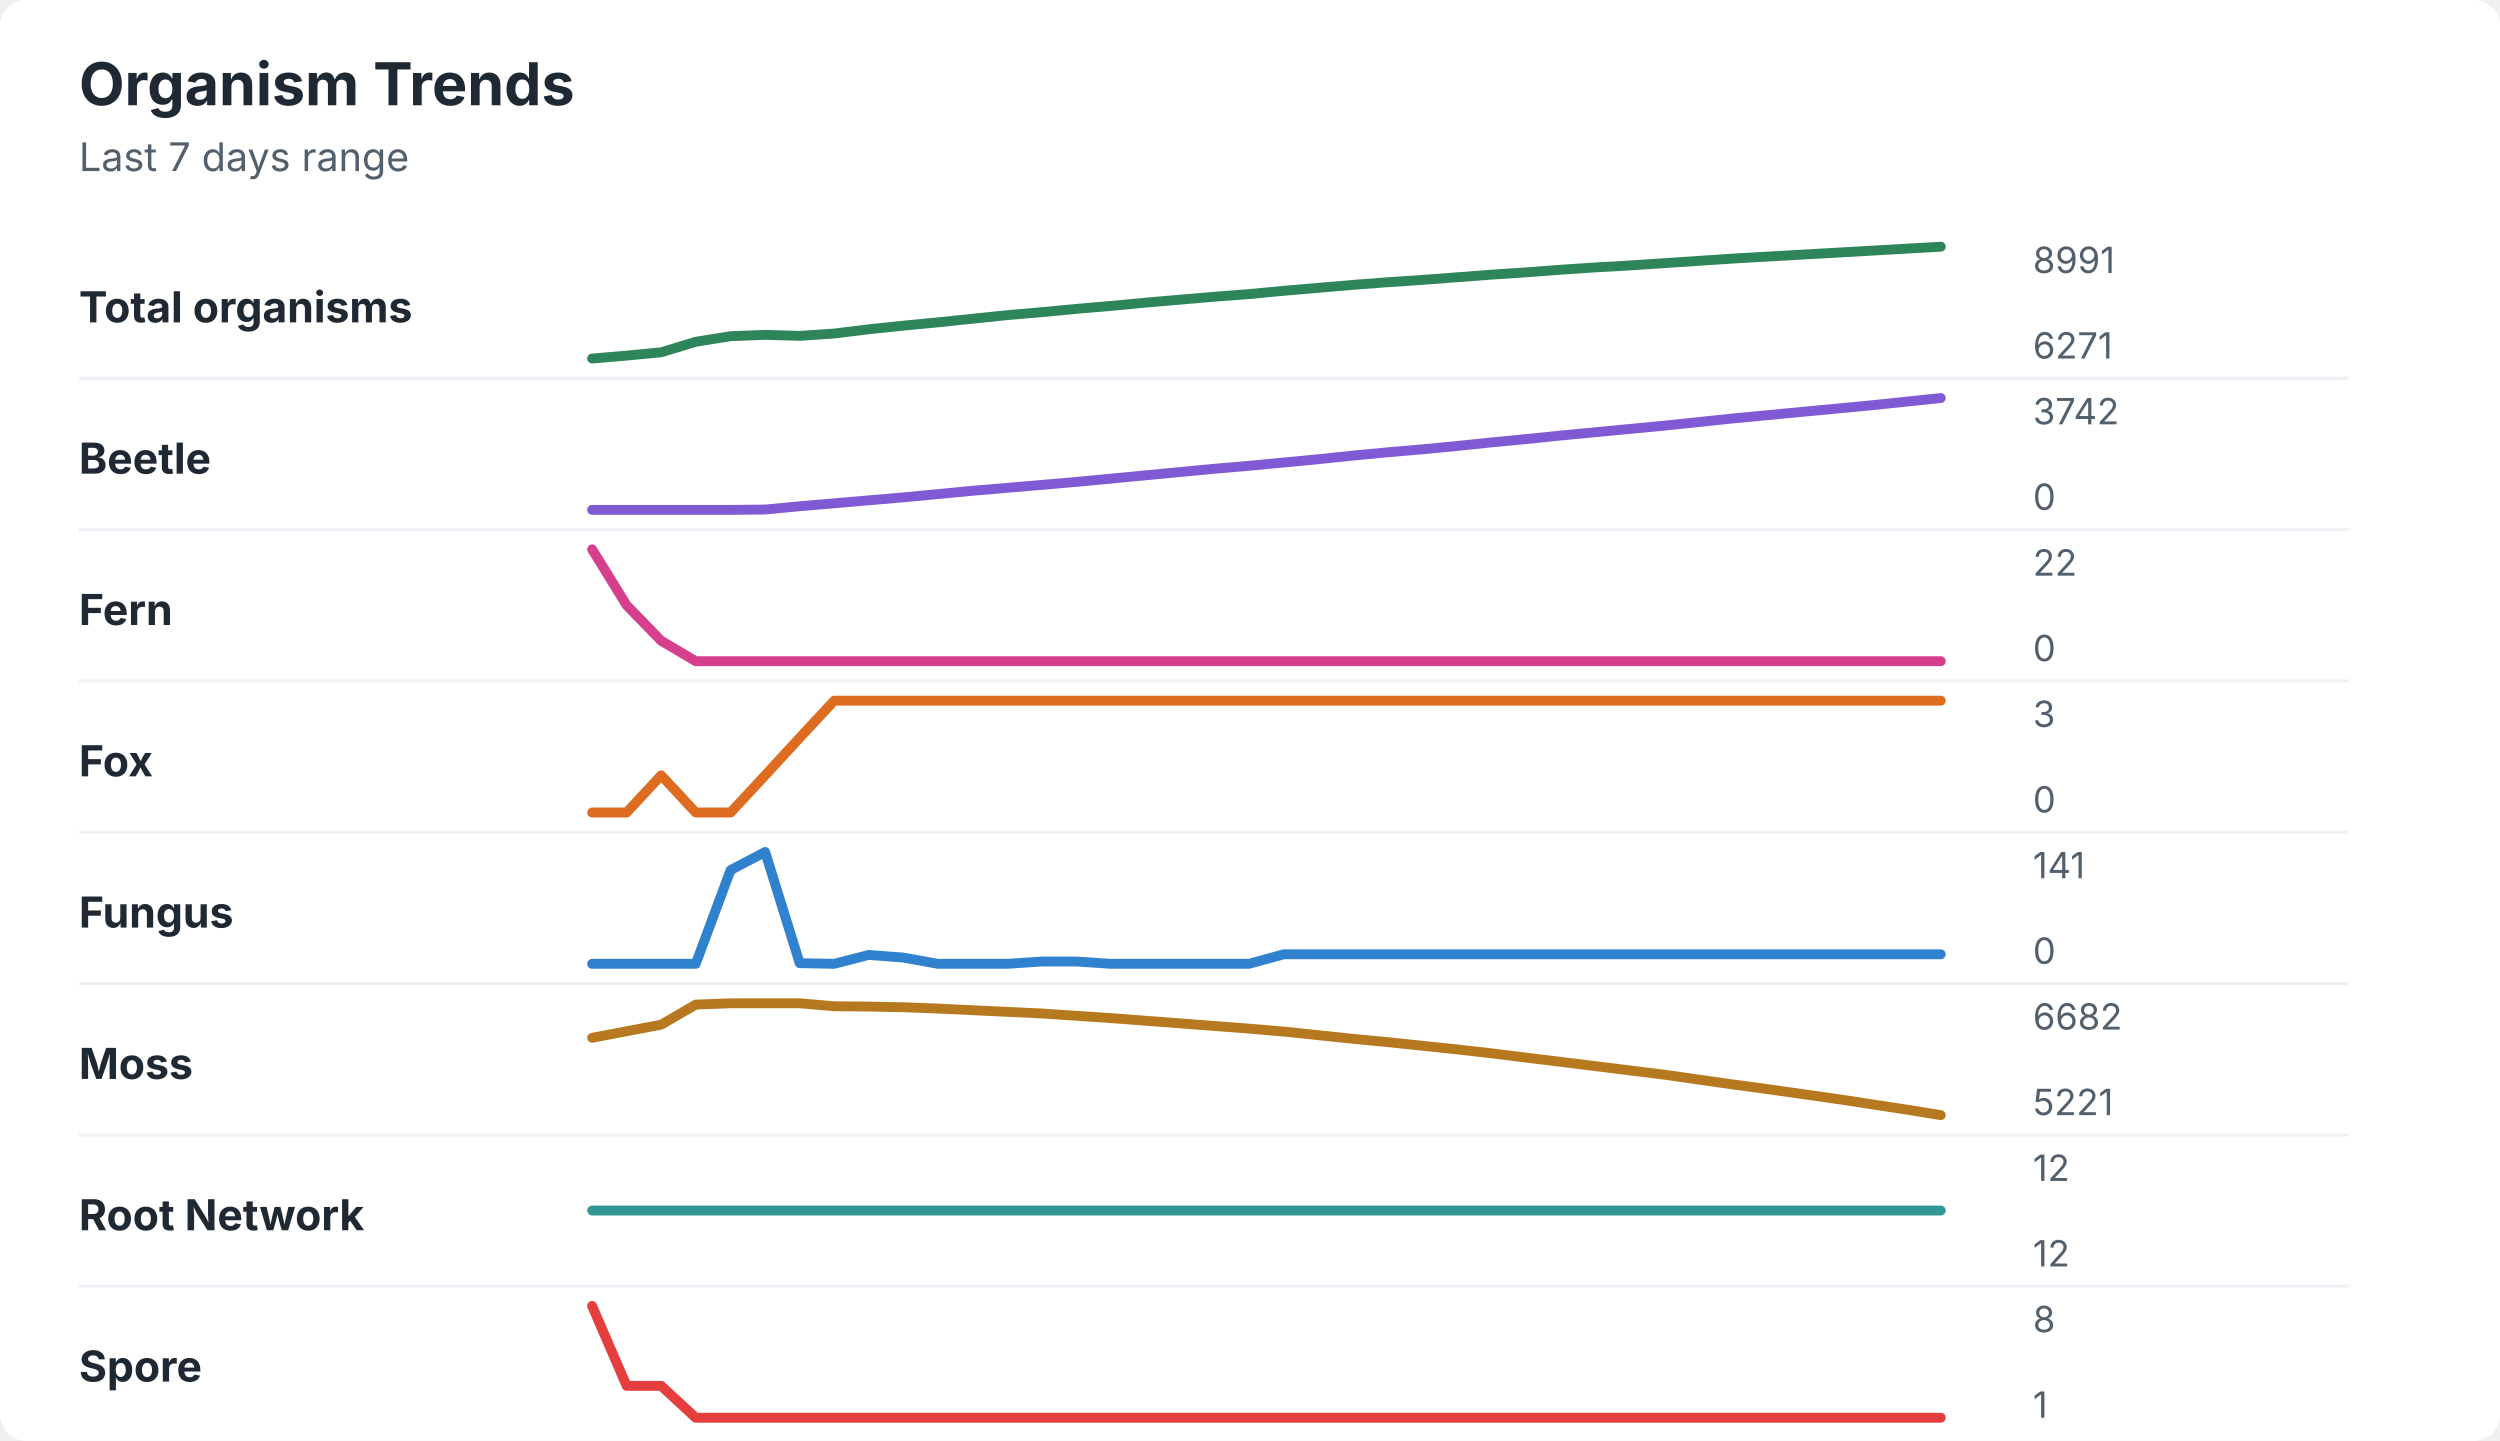
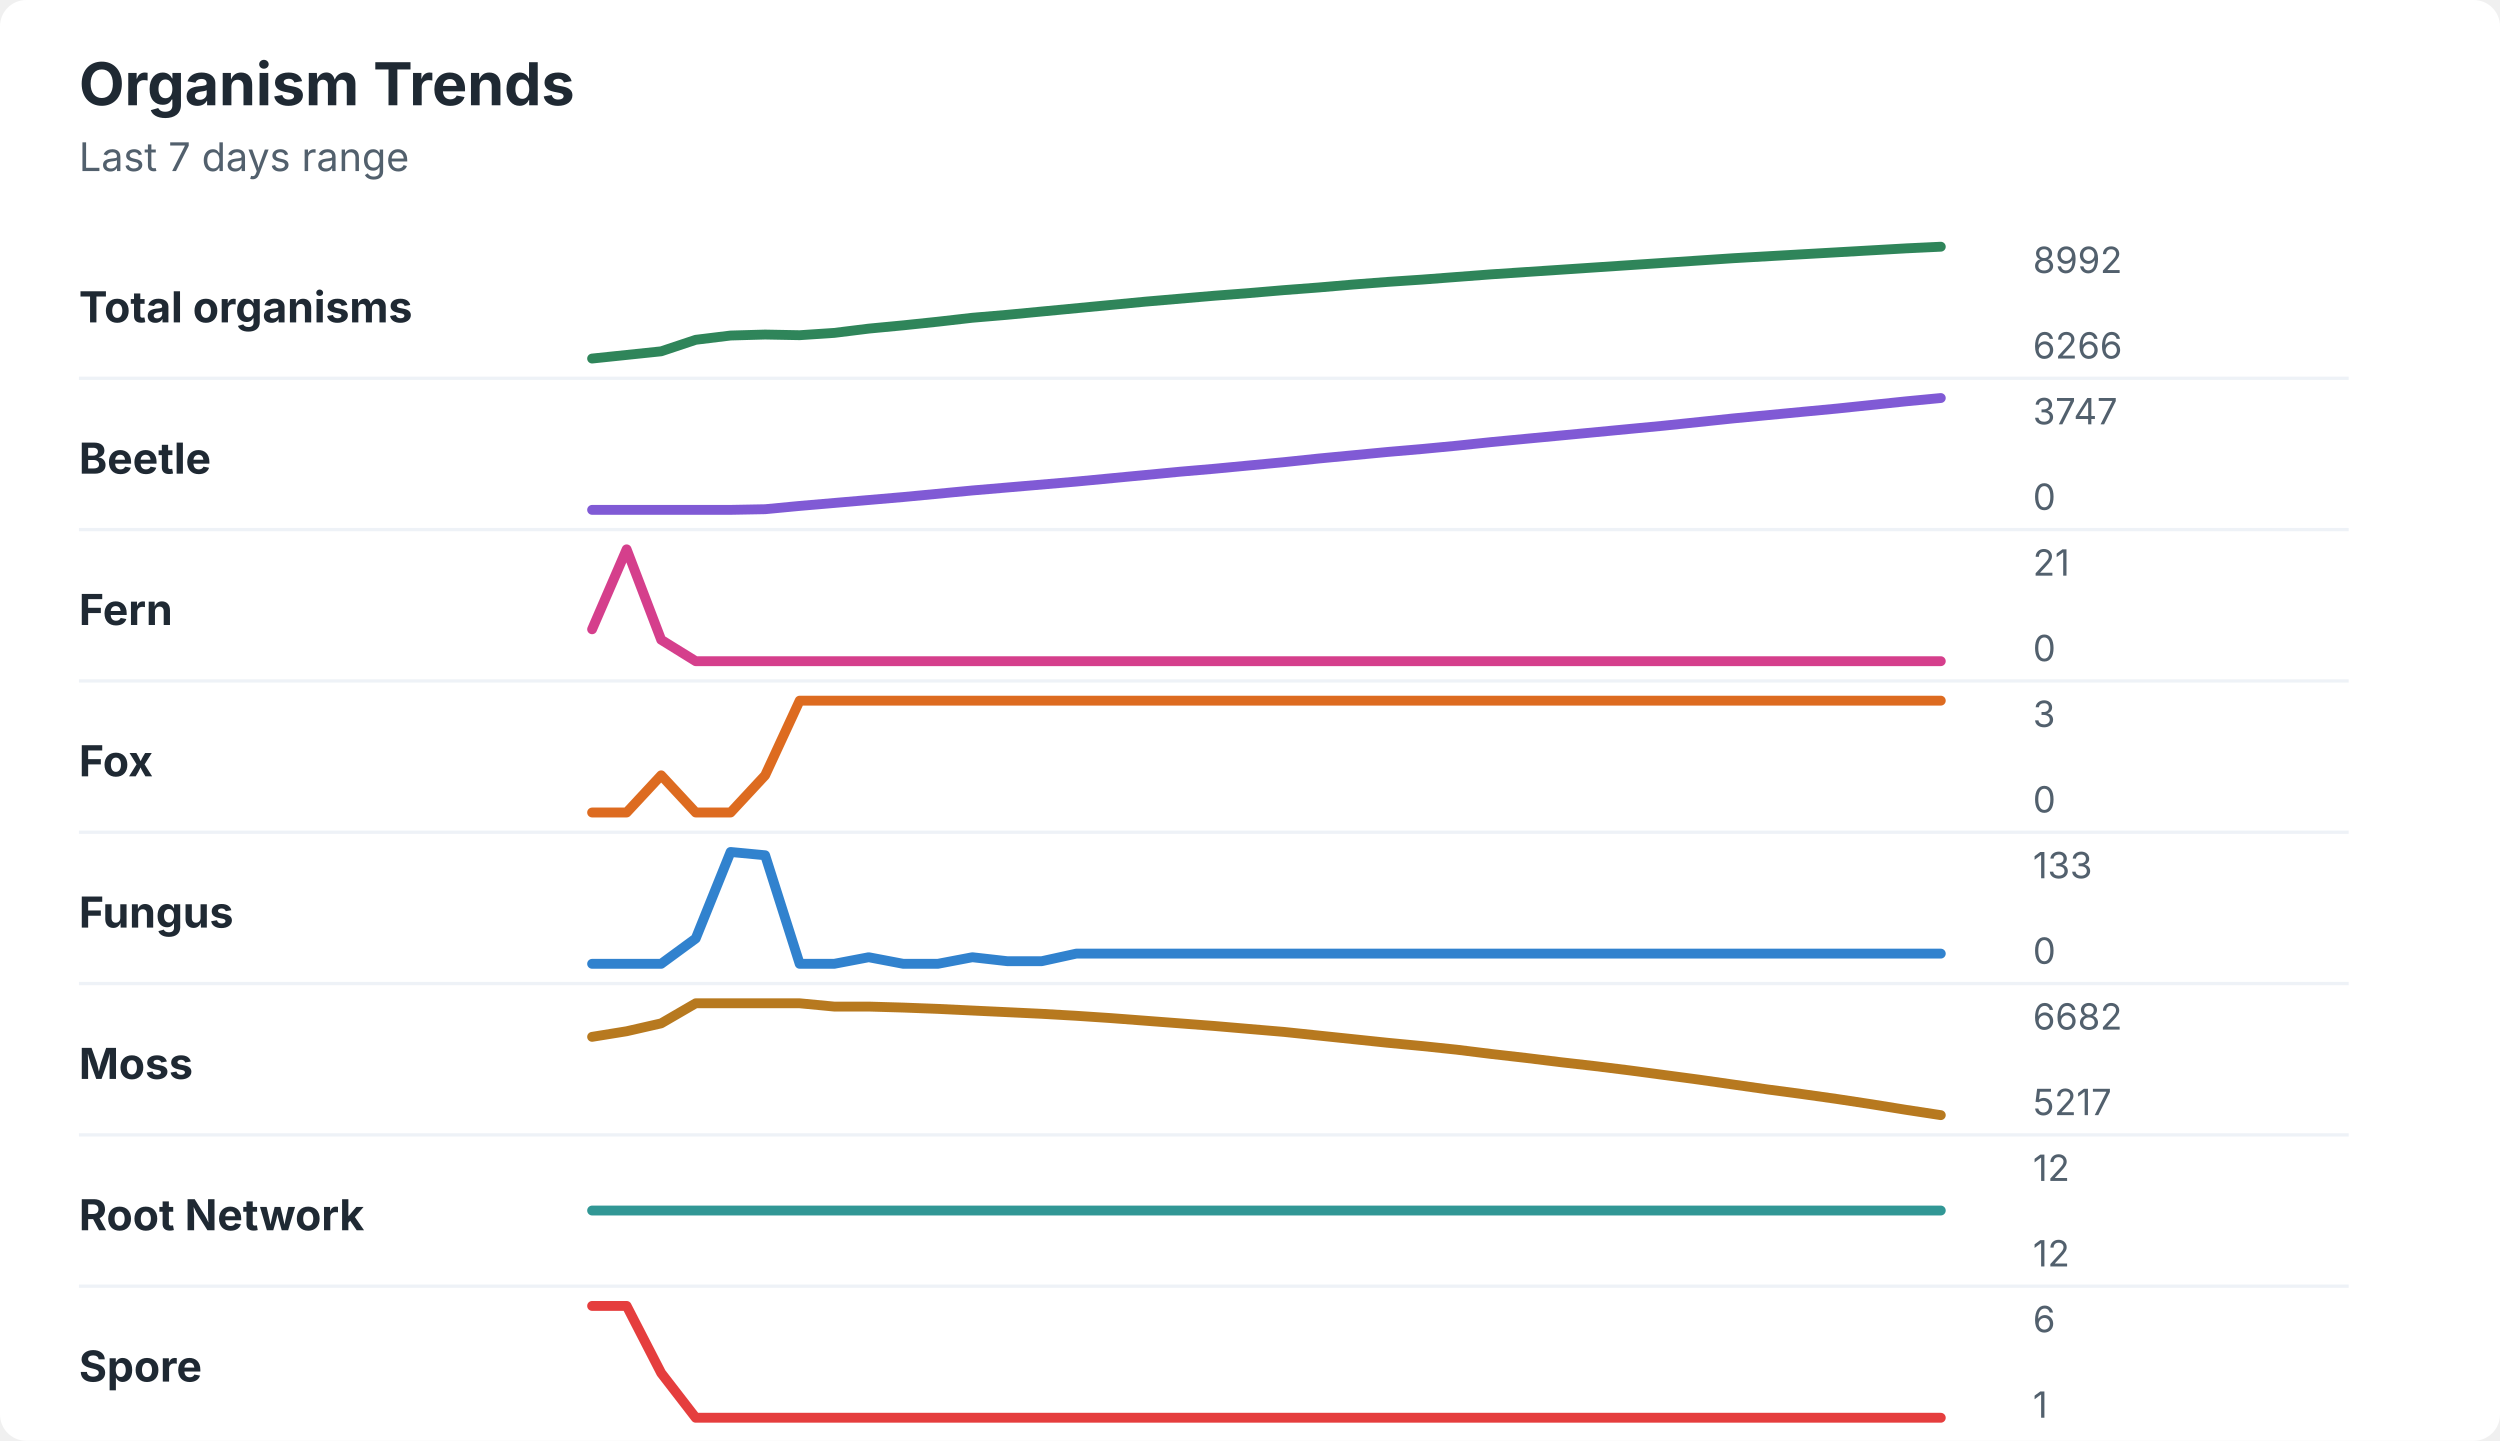
<svg xmlns="http://www.w3.org/2000/svg" width="760" height="438" viewBox="0 0 760 438" role="img" aria-labelledby="title desc">
  <rect width="760" height="438" rx="8" fill="#ffffff" />
  <style>
    text { font-family: -apple-system, BlinkMacSystemFont, "Segoe UI", sans-serif; }
    .title { font-size: 18px; font-weight: 700; fill: #1f2933; }
    .subtitle { font-size: 12px; fill: #52606d; }
    .label { font-size: 13px; font-weight: 650; fill: #1f2933; }
    .axis-value { font-size: 11px; fill: #52606d; }
    .separator { stroke: #eef2f7; stroke-width: 1; }
  </style>
  <text x="24" y="32" class="title">Organism Trends</text>
  <text x="24" y="52" class="subtitle">Last 7 days range</text>
  <text x="24" y="98" class="label">Total organisms</text>
-   <polyline points="180.0,109.0 190.5,108.1 201.0,107.1 211.5,103.9 222.1,102.2 232.6,101.8 243.1,102.1 253.6,101.4 264.1,100.1 274.6,99.0 285.1,98.0 295.6,96.9 306.2,95.8 316.7,94.9 327.2,93.9 337.7,93.0 348.2,92.0 358.7,91.1 369.2,90.2 379.7,89.4 390.3,88.4 400.8,87.5 411.3,86.6 421.8,85.8 432.3,85.1 442.8,84.3 453.3,83.5 463.8,82.8 474.4,82.0 484.9,81.3 495.4,80.7 505.9,80.0 516.4,79.3 526.9,78.6 537.4,78.0 547.9,77.4 558.5,76.8 569.0,76.2 579.5,75.6 590.0,75.0 " fill="none" stroke="#2f855a" stroke-width="3" stroke-linecap="round" stroke-linejoin="round" />
-   <text x="618" y="83" class="axis-value">8991</text>
-   <text x="618" y="109" class="axis-value">6271</text>
+   <polyline points="180.0,109.0 190.5,107.9 201.0,106.8 211.5,103.3 222.1,102.0 232.6,101.7 243.1,101.9 253.6,101.2 264.1,99.9 274.6,98.9 285.1,97.8 295.6,96.6 306.2,95.7 316.7,94.7 327.2,93.7 337.7,92.7 348.2,91.7 358.7,90.8 369.2,89.9 379.7,89.1 390.3,88.2 400.8,87.4 411.3,86.5 421.8,85.7 432.3,85.0 442.8,84.2 453.3,83.4 463.8,82.7 474.4,82.0 484.9,81.3 495.4,80.6 505.9,79.9 516.4,79.2 526.9,78.5 537.4,77.9 547.9,77.3 558.5,76.7 569.0,76.1 579.5,75.5 590.0,75.0 " fill="none" stroke="#2f855a" stroke-width="3" stroke-linecap="round" stroke-linejoin="round" />
+   <text x="618" y="83" class="axis-value">8992</text>
+   <text x="618" y="109" class="axis-value">6266</text>
  <line x1="24" y1="115.0" x2="714" y2="115.0" class="separator" />
  <text x="24" y="144" class="label">Beetle</text>
-   <polyline points="180.0,155.0 190.5,155.0 201.0,155.0 211.5,155.0 222.1,155.0 232.6,154.9 243.1,153.9 253.6,153.0 264.1,152.1 274.6,151.2 285.1,150.2 295.6,149.2 306.2,148.3 316.7,147.4 327.2,146.5 337.7,145.5 348.2,144.5 358.7,143.5 369.2,142.5 379.7,141.6 390.3,140.6 400.8,139.6 411.3,138.5 421.8,137.5 432.3,136.6 442.8,135.6 453.3,134.5 463.8,133.5 474.4,132.4 484.9,131.4 495.4,130.4 505.9,129.4 516.4,128.3 526.9,127.2 537.4,126.2 547.9,125.2 558.5,124.2 569.0,123.2 579.5,122.1 590.0,121.0 " fill="none" stroke="#805ad5" stroke-width="3" stroke-linecap="round" stroke-linejoin="round" />
-   <text x="618" y="129" class="axis-value">3742</text>
+   <polyline points="180.0,155.0 190.5,155.0 201.0,155.0 211.5,155.0 222.1,155.0 232.6,154.8 243.1,153.8 253.6,152.9 264.1,152.0 274.6,151.1 285.1,150.1 295.6,149.1 306.2,148.2 316.7,147.3 327.2,146.4 337.7,145.4 348.2,144.4 358.7,143.4 369.2,142.5 379.7,141.5 390.3,140.5 400.8,139.4 411.3,138.4 421.8,137.4 432.3,136.5 442.8,135.5 453.3,134.4 463.8,133.4 474.4,132.4 484.9,131.4 495.4,130.4 505.9,129.4 516.4,128.3 526.9,127.2 537.4,126.2 547.9,125.2 558.5,124.2 569.0,123.1 579.5,122.0 590.0,121.0 " fill="none" stroke="#805ad5" stroke-width="3" stroke-linecap="round" stroke-linejoin="round" />
+   <text x="618" y="129" class="axis-value">3747</text>
  <text x="618" y="155" class="axis-value">0</text>
  <line x1="24" y1="161.0" x2="714" y2="161.0" class="separator" />
  <text x="24" y="190" class="label">Fern</text>
-   <polyline points="180.0,167.0 190.5,184.0 201.0,194.8 211.5,201.0 222.1,201.0 232.6,201.0 243.1,201.0 253.6,201.0 264.1,201.0 274.6,201.0 285.1,201.0 295.6,201.0 306.2,201.0 316.7,201.0 327.2,201.0 337.7,201.0 348.2,201.0 358.7,201.0 369.2,201.0 379.7,201.0 390.3,201.0 400.8,201.0 411.3,201.0 421.8,201.0 432.3,201.0 442.8,201.0 453.3,201.0 463.8,201.0 474.4,201.0 484.9,201.0 495.4,201.0 505.9,201.0 516.4,201.0 526.9,201.0 537.4,201.0 547.9,201.0 558.5,201.0 569.0,201.0 579.5,201.0 590.0,201.0 " fill="none" stroke="#d53f8c" stroke-width="3" stroke-linecap="round" stroke-linejoin="round" />
-   <text x="618" y="175" class="axis-value">22</text>
+   <polyline points="180.0,191.3 190.5,167.0 201.0,194.5 211.5,201.0 222.1,201.0 232.6,201.0 243.1,201.0 253.6,201.0 264.1,201.0 274.6,201.0 285.1,201.0 295.6,201.0 306.2,201.0 316.7,201.0 327.2,201.0 337.7,201.0 348.2,201.0 358.7,201.0 369.2,201.0 379.7,201.0 390.3,201.0 400.8,201.0 411.3,201.0 421.8,201.0 432.3,201.0 442.8,201.0 453.3,201.0 463.8,201.0 474.4,201.0 484.9,201.0 495.4,201.0 505.9,201.0 516.4,201.0 526.9,201.0 537.4,201.0 547.9,201.0 558.5,201.0 569.0,201.0 579.5,201.0 590.0,201.0 " fill="none" stroke="#d53f8c" stroke-width="3" stroke-linecap="round" stroke-linejoin="round" />
+   <text x="618" y="175" class="axis-value">21</text>
  <text x="618" y="201" class="axis-value">0</text>
  <line x1="24" y1="207.0" x2="714" y2="207.0" class="separator" />
  <text x="24" y="236" class="label">Fox</text>
-   <polyline points="180.0,247.0 190.5,247.0 201.0,235.7 211.5,247.0 222.1,247.0 232.6,235.7 243.1,224.3 253.6,213.0 264.1,213.0 274.6,213.0 285.1,213.0 295.6,213.0 306.2,213.0 316.7,213.0 327.2,213.0 337.7,213.0 348.2,213.0 358.7,213.0 369.2,213.0 379.7,213.0 390.3,213.0 400.8,213.0 411.3,213.0 421.8,213.0 432.3,213.0 442.8,213.0 453.3,213.0 463.8,213.0 474.4,213.0 484.9,213.0 495.4,213.0 505.9,213.0 516.4,213.0 526.9,213.0 537.4,213.0 547.9,213.0 558.5,213.0 569.0,213.0 579.5,213.0 590.0,213.0 " fill="none" stroke="#dd6b20" stroke-width="3" stroke-linecap="round" stroke-linejoin="round" />
+   <polyline points="180.0,247.0 190.5,247.0 201.0,235.7 211.5,247.0 222.1,247.0 232.6,235.7 243.1,213.0 253.6,213.0 264.1,213.0 274.6,213.0 285.1,213.0 295.6,213.0 306.2,213.0 316.7,213.0 327.2,213.0 337.7,213.0 348.2,213.0 358.7,213.0 369.2,213.0 379.7,213.0 390.3,213.0 400.8,213.0 411.3,213.0 421.8,213.0 432.3,213.0 442.8,213.0 453.3,213.0 463.8,213.0 474.4,213.0 484.9,213.0 495.4,213.0 505.9,213.0 516.4,213.0 526.9,213.0 537.4,213.0 547.9,213.0 558.5,213.0 569.0,213.0 579.5,213.0 590.0,213.0 " fill="none" stroke="#dd6b20" stroke-width="3" stroke-linecap="round" stroke-linejoin="round" />
  <text x="618" y="221" class="axis-value">3</text>
  <text x="618" y="247" class="axis-value">0</text>
  <line x1="24" y1="253.0" x2="714" y2="253.0" class="separator" />
  <text x="24" y="282" class="label">Fungus</text>
-   <polyline points="180.0,293.0 190.5,293.0 201.0,293.0 211.5,293.0 222.1,264.5 232.6,259.0 243.1,292.8 253.6,293.0 264.1,290.3 274.6,291.1 285.1,293.0 295.6,293.0 306.2,293.0 316.7,292.3 327.2,292.3 337.7,293.0 348.2,293.0 358.7,293.0 369.2,293.0 379.7,293.0 390.3,290.1 400.8,290.1 411.3,290.1 421.8,290.1 432.3,290.1 442.8,290.1 453.3,290.1 463.8,290.1 474.4,290.1 484.9,290.1 495.4,290.1 505.9,290.1 516.4,290.1 526.9,290.1 537.4,290.1 547.9,290.1 558.5,290.1 569.0,290.1 579.5,290.1 590.0,290.1 " fill="none" stroke="#3182ce" stroke-width="3" stroke-linecap="round" stroke-linejoin="round" />
-   <text x="618" y="267" class="axis-value">141</text>
+   <polyline points="180.0,293.0 190.5,293.0 201.0,293.0 211.5,285.3 222.1,259.0 232.6,260.0 243.1,293.0 253.6,293.0 264.1,291.0 274.6,293.0 285.1,293.0 295.6,291.0 306.2,292.2 316.7,292.2 327.2,289.9 337.7,289.9 348.2,289.9 358.7,289.9 369.2,289.9 379.7,289.9 390.3,289.9 400.8,289.9 411.3,289.9 421.8,289.9 432.3,289.9 442.8,289.9 453.3,289.9 463.8,289.9 474.4,289.9 484.9,289.9 495.4,289.9 505.9,289.9 516.4,289.9 526.9,289.9 537.4,289.9 547.9,289.9 558.5,289.9 569.0,289.9 579.5,289.9 590.0,289.9 " fill="none" stroke="#3182ce" stroke-width="3" stroke-linecap="round" stroke-linejoin="round" />
+   <text x="618" y="267" class="axis-value">133</text>
  <text x="618" y="293" class="axis-value">0</text>
  <line x1="24" y1="299.0" x2="714" y2="299.0" class="separator" />
  <text x="24" y="328" class="label">Moss</text>
-   <polyline points="180.0,315.5 190.5,313.5 201.0,311.5 211.5,305.4 222.1,305.0 232.6,305.0 243.1,305.0 253.6,305.9 264.1,306.0 274.6,306.2 285.1,306.6 295.6,307.1 306.2,307.6 316.7,308.1 327.2,308.8 337.7,309.5 348.2,310.3 358.7,311.1 369.2,311.9 379.7,312.7 390.3,313.6 400.8,314.7 411.3,315.8 421.8,316.8 432.3,317.9 442.8,319.0 453.3,320.2 463.8,321.5 474.4,322.8 484.9,324.1 495.4,325.4 505.9,326.7 516.4,328.2 526.9,329.7 537.4,331.1 547.9,332.6 558.5,334.1 569.0,335.7 579.5,337.3 590.0,339.0 " fill="none" stroke="#b7791f" stroke-width="3" stroke-linecap="round" stroke-linejoin="round" />
+   <polyline points="180.0,315.2 190.5,313.5 201.0,311.1 211.5,305.0 222.1,305.0 232.6,305.0 243.1,305.0 253.6,306.0 264.1,306.0 274.6,306.3 285.1,306.7 295.6,307.2 306.2,307.7 316.7,308.2 327.2,308.8 337.7,309.5 348.2,310.3 358.7,311.1 369.2,311.9 379.7,312.8 390.3,313.7 400.8,314.8 411.3,315.9 421.8,317.0 432.3,318.0 442.8,319.1 453.3,320.4 463.8,321.6 474.4,322.9 484.9,324.1 495.4,325.4 505.9,326.8 516.4,328.2 526.9,329.7 537.4,331.2 547.9,332.6 558.5,334.1 569.0,335.7 579.5,337.4 590.0,339.0 " fill="none" stroke="#b7791f" stroke-width="3" stroke-linecap="round" stroke-linejoin="round" />
  <text x="618" y="313" class="axis-value">6682</text>
-   <text x="618" y="339" class="axis-value">5221</text>
+   <text x="618" y="339" class="axis-value">5217</text>
  <line x1="24" y1="345.0" x2="714" y2="345.0" class="separator" />
  <text x="24" y="374" class="label">Root Network</text>
  <polyline points="180.0,368.0 190.5,368.0 201.0,368.0 211.5,368.0 222.1,368.0 232.6,368.0 243.1,368.0 253.6,368.0 264.1,368.0 274.6,368.0 285.1,368.0 295.6,368.0 306.2,368.0 316.7,368.0 327.2,368.0 337.7,368.0 348.2,368.0 358.7,368.0 369.2,368.0 379.7,368.0 390.3,368.0 400.8,368.0 411.3,368.0 421.8,368.0 432.3,368.0 442.8,368.0 453.3,368.0 463.8,368.0 474.4,368.0 484.9,368.0 495.4,368.0 505.9,368.0 516.4,368.0 526.9,368.0 537.4,368.0 547.9,368.0 558.5,368.0 569.0,368.0 579.5,368.0 590.0,368.0 " fill="none" stroke="#319795" stroke-width="3" stroke-linecap="round" stroke-linejoin="round" />
  <text x="618" y="359" class="axis-value">12</text>
  <text x="618" y="385" class="axis-value">12</text>
  <line x1="24" y1="391.0" x2="714" y2="391.0" class="separator" />
  <text x="24" y="420" class="label">Spore</text>
-   <polyline points="180.0,397.0 190.5,421.3 201.0,421.3 211.5,431.0 222.1,431.0 232.6,431.0 243.1,431.0 253.6,431.0 264.1,431.0 274.6,431.0 285.1,431.0 295.6,431.0 306.2,431.0 316.7,431.0 327.2,431.0 337.7,431.0 348.2,431.0 358.7,431.0 369.2,431.0 379.7,431.0 390.3,431.0 400.8,431.0 411.3,431.0 421.8,431.0 432.3,431.0 442.8,431.0 453.3,431.0 463.8,431.0 474.4,431.0 484.9,431.0 495.4,431.0 505.9,431.0 516.4,431.0 526.9,431.0 537.4,431.0 547.9,431.0 558.5,431.0 569.0,431.0 579.5,431.0 590.0,431.0 " fill="none" stroke="#e53e3e" stroke-width="3" stroke-linecap="round" stroke-linejoin="round" />
-   <text x="618" y="405" class="axis-value">8</text>
+   <polyline points="180.0,397.0 190.5,397.0 201.0,417.4 211.5,431.0 222.1,431.0 232.6,431.0 243.1,431.0 253.6,431.0 264.1,431.0 274.6,431.0 285.1,431.0 295.6,431.0 306.2,431.0 316.7,431.0 327.2,431.0 337.7,431.0 348.2,431.0 358.7,431.0 369.2,431.0 379.7,431.0 390.3,431.0 400.8,431.0 411.3,431.0 421.8,431.0 432.3,431.0 442.8,431.0 453.3,431.0 463.8,431.0 474.4,431.0 484.9,431.0 495.4,431.0 505.9,431.0 516.4,431.0 526.9,431.0 537.4,431.0 547.9,431.0 558.5,431.0 569.0,431.0 579.5,431.0 590.0,431.0 " fill="none" stroke="#e53e3e" stroke-width="3" stroke-linecap="round" stroke-linejoin="round" />
+   <text x="618" y="405" class="axis-value">6</text>
  <text x="618" y="431" class="axis-value">1</text>
</svg>
